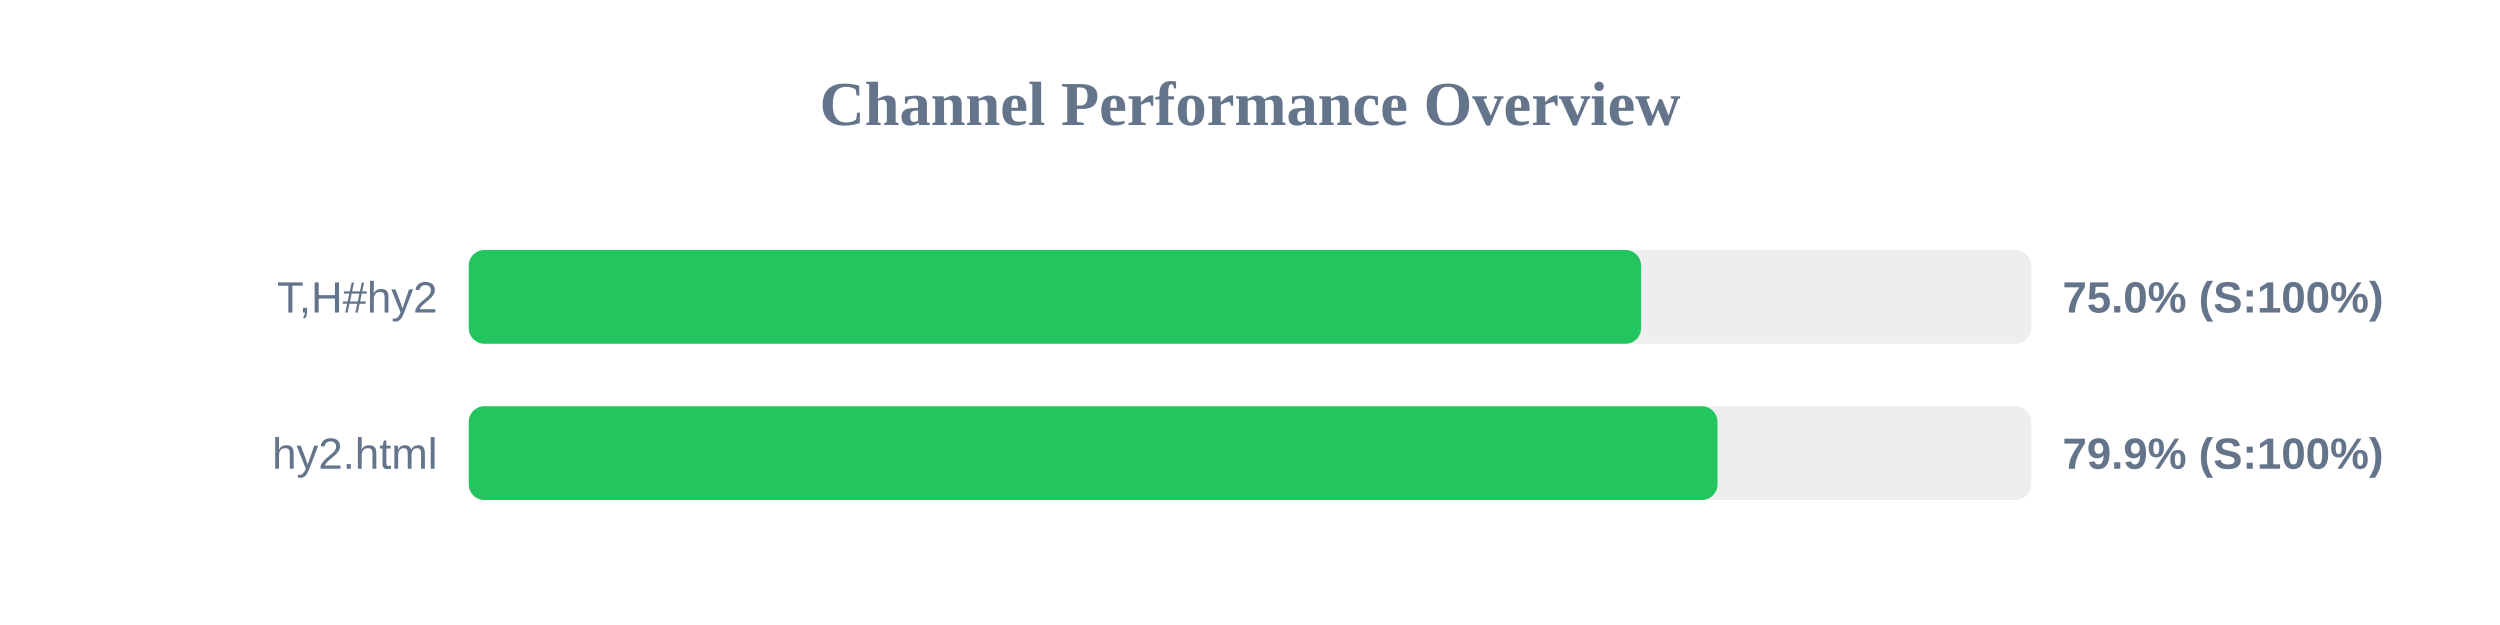
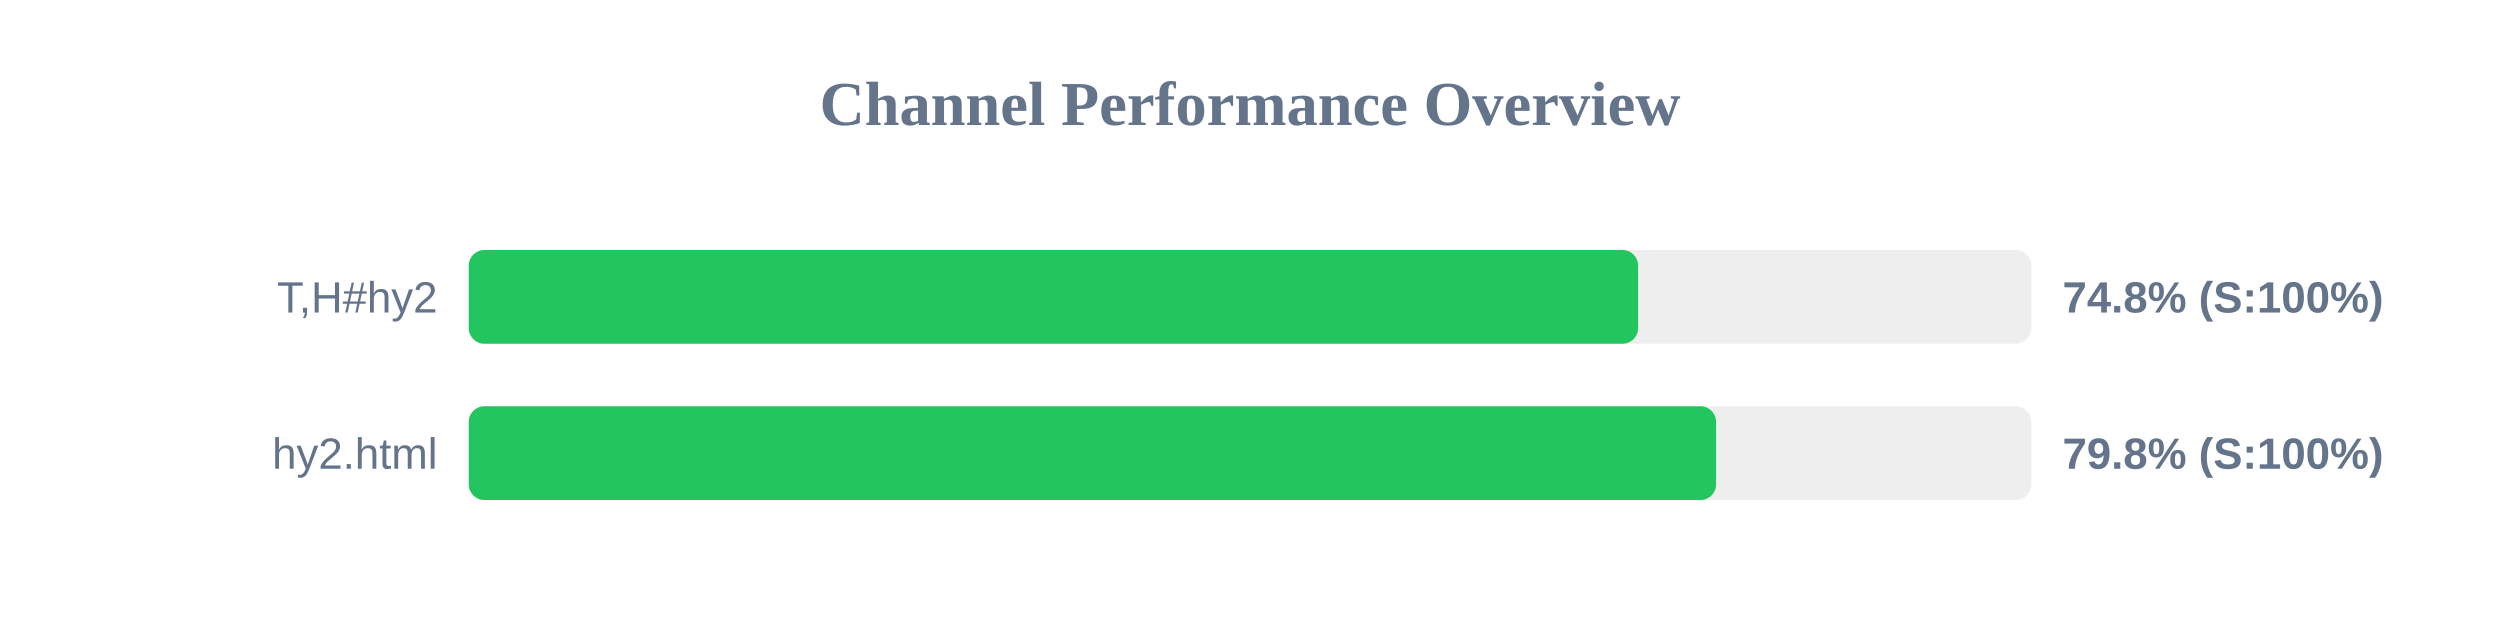
<svg xmlns="http://www.w3.org/2000/svg" width="800" height="200" version="1.1">
  <style>
        .row { font: 14px Arial; fill: #64748b; }
        .score { font: bold 14px Arial; fill: #64748b; }
    </style>
  <text x="400" y="40" text-anchor="middle" font-size="20px" font-weight="bold" fill="#64748b">Channel Performance Overview</text>
  <rect x="150" y="80" width="500" height="30" fill="#eee" rx="5" />
-   <rect x="150" y="80" width="375.15" height="30" fill="#22c55e" rx="5" />
+   <rect x="150" y="80" width="374.2" height="30" fill="#22c55e" rx="5" />
  <text x="140" y="100" text-anchor="end" class="row">T,H#hy2</text>
-   <text x="660" y="100" text-anchor="start" class="score">75.0% (S:100%)</text>
+   <text x="660" y="100" text-anchor="start" class="score">74.8% (S:100%)</text>
  <rect x="150" y="130" width="500" height="30" fill="#eee" rx="5" />
-   <rect x="150" y="130" width="399.6" height="30" fill="#22c55e" rx="5" />
+   <rect x="150" y="130" width="399.15" height="30" fill="#22c55e" rx="5" />
  <text x="140" y="150" text-anchor="end" class="row">hy2.html</text>
-   <text x="660" y="150" text-anchor="start" class="score">79.9% (S:100%)</text>
+   <text x="660" y="150" text-anchor="start" class="score">79.8% (S:100%)</text>
</svg>
